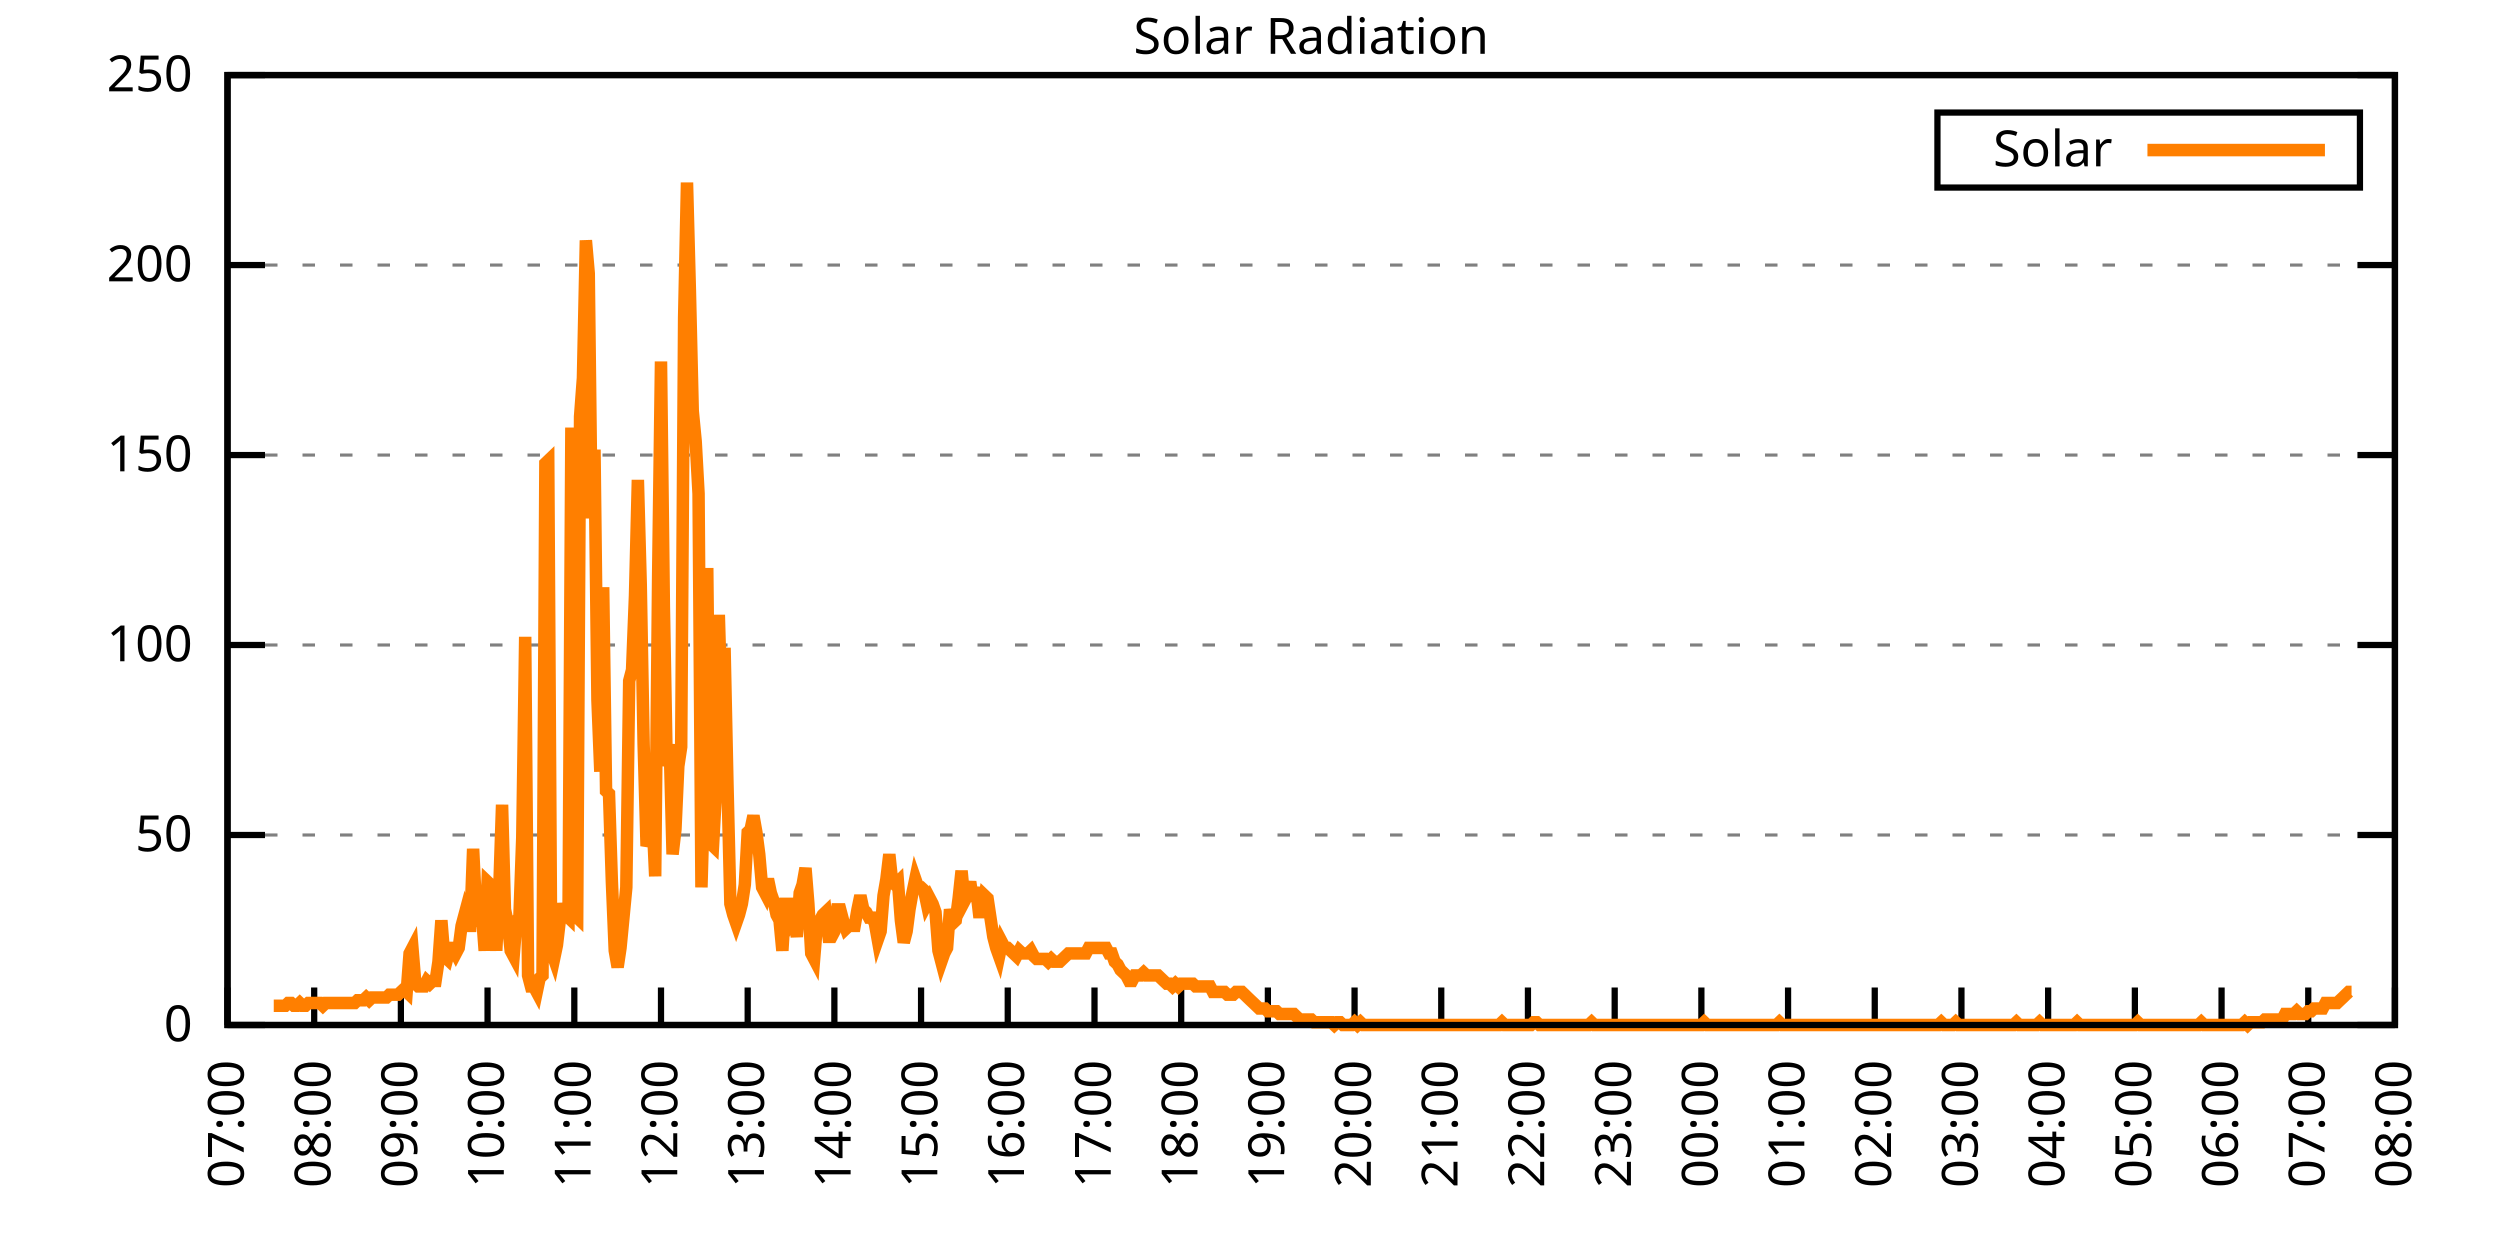
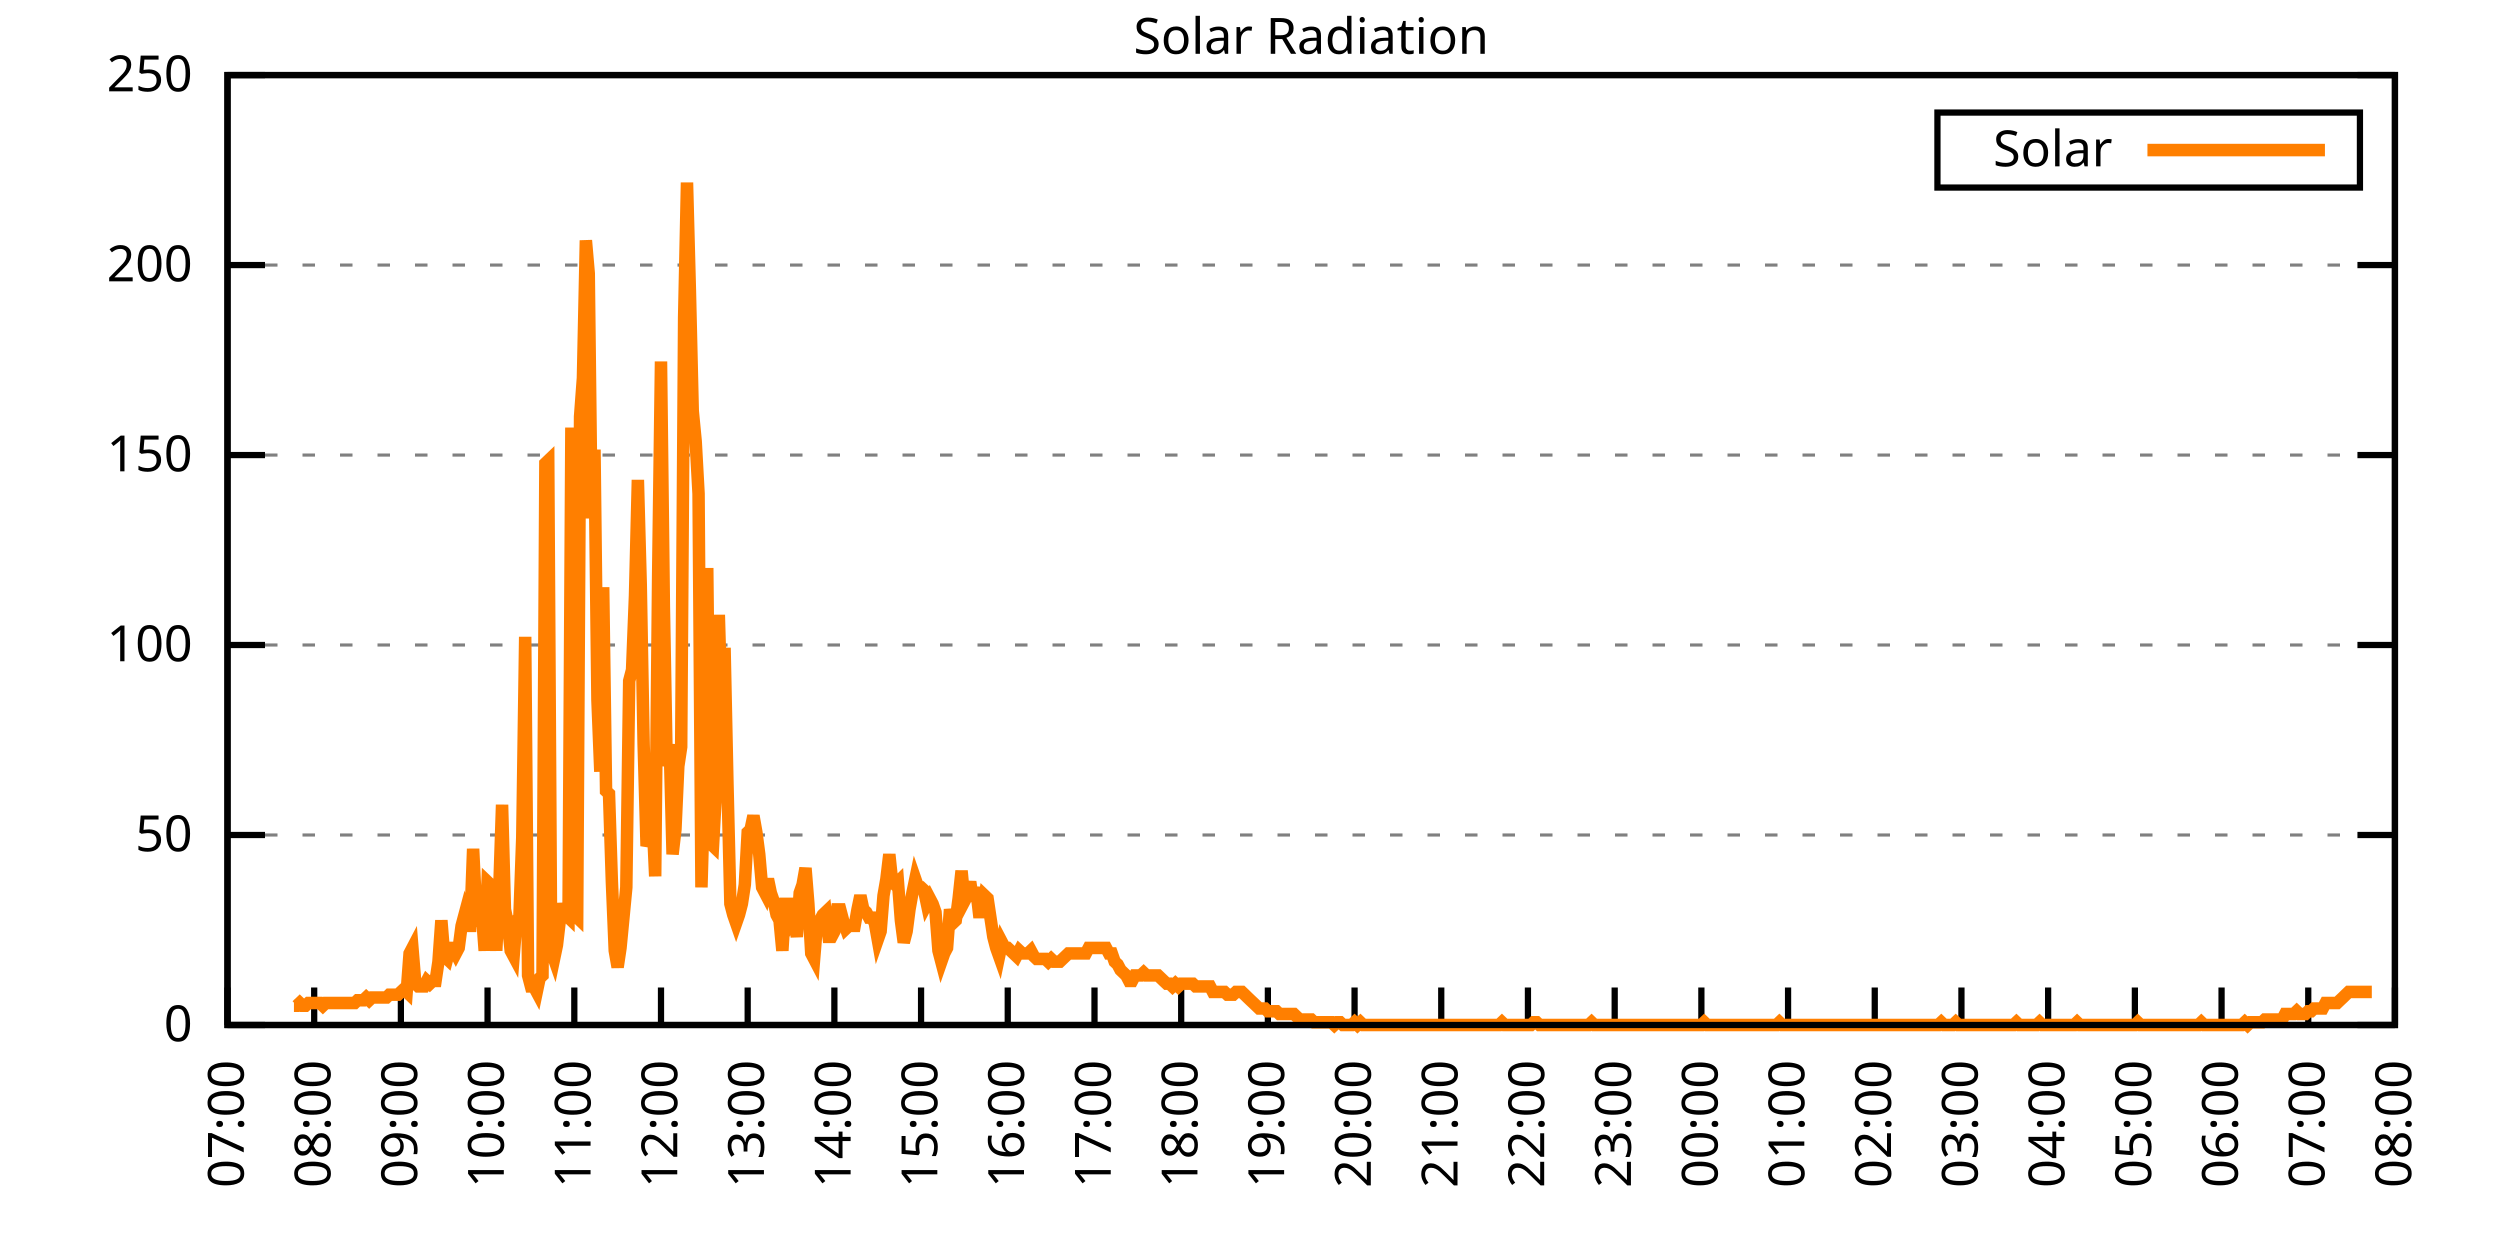
<svg xmlns="http://www.w3.org/2000/svg" xmlns:xlink="http://www.w3.org/1999/xlink" width="400" height="200" viewBox="0 0 400 200">
  <g id="gnuplot_canvas">
    <rect x="0" y="0" width="400" height="200" fill="none" />
    <defs>
      <circle id="gpDot" r="0.5" stroke-width="0.5" stroke="currentColor" />
      <path id="gpPt0" stroke-width="0.333" stroke="currentColor" d="M-1,0 h2 M0,-1 v2" />
      <path id="gpPt1" stroke-width="0.333" stroke="currentColor" d="M-1,-1 L1,1 M1,-1 L-1,1" />
      <path id="gpPt2" stroke-width="0.333" stroke="currentColor" d="M-1,0 L1,0 M0,-1 L0,1 M-1,-1 L1,1 M-1,1 L1,-1" />
      <rect id="gpPt3" stroke-width="0.333" stroke="currentColor" x="-1" y="-1" width="2" height="2" />
      <rect id="gpPt4" stroke-width="0.333" stroke="currentColor" fill="currentColor" x="-1" y="-1" width="2" height="2" />
      <circle id="gpPt5" stroke-width="0.333" stroke="currentColor" cx="0" cy="0" r="1" />
      <use xlink:href="#gpPt5" id="gpPt6" fill="currentColor" stroke="none" />
      <path id="gpPt7" stroke-width="0.333" stroke="currentColor" d="M0,-1.33 L-1.33,0.67 L1.33,0.67 z" />
      <use xlink:href="#gpPt7" id="gpPt8" fill="currentColor" stroke="none" />
      <use xlink:href="#gpPt7" id="gpPt9" stroke="currentColor" transform="rotate(180)" />
      <use xlink:href="#gpPt9" id="gpPt10" fill="currentColor" stroke="none" />
      <use xlink:href="#gpPt3" id="gpPt11" stroke="currentColor" transform="rotate(45)" />
      <use xlink:href="#gpPt11" id="gpPt12" fill="currentColor" stroke="none" />
      <path id="gpPt13" stroke-width="0.333" stroke="currentColor" d="M0,1.330 L1.265,0.411 L0.782,-1.067 L-0.782,-1.076 L-1.265,0.411 z" />
      <use xlink:href="#gpPt13" id="gpPt14" fill="currentColor" stroke="none" />
      <filter id="textbox" filterUnits="objectBoundingBox" x="0" y="0" height="1" width="1">
        <feFlood flood-color="white" flood-opacity="1" result="bgnd" />
        <feComposite in="SourceGraphic" in2="bgnd" operator="atop" />
      </filter>
      <filter id="greybox" filterUnits="objectBoundingBox" x="0" y="0" height="1" width="1">
        <feFlood flood-color="lightgrey" flood-opacity="1" result="grey" />
        <feComposite in="SourceGraphic" in2="grey" operator="atop" />
      </filter>
    </defs>
    <g fill="none" color="white" stroke="currentColor" stroke-width="1.00" stroke-linecap="butt" stroke-linejoin="miter">
</g>
    <g fill="none" color="black" stroke="currentColor" stroke-width="1.00" stroke-linecap="butt" stroke-linejoin="miter">
      <g stroke="none" shape-rendering="crispEdges">
        <polygon fill="rgb(255, 255, 255)" points="36.40,164.00 383.18,164.00 383.18,12.02 36.40,12.02 " />
      </g>
    </g>
    <g fill="none" color="black" stroke="currentColor" stroke-width="1.00" stroke-linecap="butt" stroke-linejoin="miter">
</g>
    <g fill="none" color="black" stroke="black" stroke-width="0.50" stroke-linecap="butt" stroke-linejoin="miter">
</g>
    <g fill="none" color="gray" stroke="currentColor" stroke-width="0.50" stroke-linecap="butt" stroke-linejoin="miter">
      <path stroke="gray" stroke-dasharray="2,4" class="gridline" d="M36.40,164.00 L383.19,164.00  " />
    </g>
    <g fill="none" color="gray" stroke="gray" stroke-width="1.00" stroke-linecap="butt" stroke-linejoin="miter">
</g>
    <g fill="none" color="black" stroke="currentColor" stroke-width="1.00" stroke-linecap="butt" stroke-linejoin="miter">
      <path stroke="black" d="M36.40,164.00 L42.40,164.00 M383.19,164.00 L377.19,164.00  " />
      <g transform="translate(30.80,166.60)" stroke="none" fill="black" font-family="Sans" font-size="8.00" text-anchor="end">
        <text>
          <tspan font-family="Sans"> 0</tspan>
        </text>
      </g>
    </g>
    <g fill="none" color="black" stroke="currentColor" stroke-width="1.00" stroke-linecap="butt" stroke-linejoin="miter">
</g>
    <g fill="none" color="black" stroke="black" stroke-width="0.50" stroke-linecap="butt" stroke-linejoin="miter">
</g>
    <g fill="none" color="gray" stroke="currentColor" stroke-width="0.50" stroke-linecap="butt" stroke-linejoin="miter">
      <path stroke="gray" stroke-dasharray="2,4" class="gridline" d="M36.40,133.60 L383.19,133.60  " />
    </g>
    <g fill="none" color="gray" stroke="gray" stroke-width="1.00" stroke-linecap="butt" stroke-linejoin="miter">
</g>
    <g fill="none" color="black" stroke="currentColor" stroke-width="1.00" stroke-linecap="butt" stroke-linejoin="miter">
      <path stroke="black" d="M36.40,133.60 L42.40,133.60 M383.19,133.60 L377.19,133.60  " />
      <g transform="translate(30.80,136.20)" stroke="none" fill="black" font-family="Sans" font-size="8.00" text-anchor="end">
        <text>
          <tspan font-family="Sans"> 50</tspan>
        </text>
      </g>
    </g>
    <g fill="none" color="black" stroke="currentColor" stroke-width="1.00" stroke-linecap="butt" stroke-linejoin="miter">
</g>
    <g fill="none" color="black" stroke="black" stroke-width="0.50" stroke-linecap="butt" stroke-linejoin="miter">
</g>
    <g fill="none" color="gray" stroke="currentColor" stroke-width="0.50" stroke-linecap="butt" stroke-linejoin="miter">
      <path stroke="gray" stroke-dasharray="2,4" class="gridline" d="M36.40,103.20 L383.19,103.20  " />
    </g>
    <g fill="none" color="gray" stroke="gray" stroke-width="1.00" stroke-linecap="butt" stroke-linejoin="miter">
</g>
    <g fill="none" color="black" stroke="currentColor" stroke-width="1.00" stroke-linecap="butt" stroke-linejoin="miter">
      <path stroke="black" d="M36.40,103.20 L42.40,103.20 M383.19,103.20 L377.19,103.20  " />
      <g transform="translate(30.80,105.80)" stroke="none" fill="black" font-family="Sans" font-size="8.00" text-anchor="end">
        <text>
          <tspan font-family="Sans"> 100</tspan>
        </text>
      </g>
    </g>
    <g fill="none" color="black" stroke="currentColor" stroke-width="1.00" stroke-linecap="butt" stroke-linejoin="miter">
</g>
    <g fill="none" color="black" stroke="black" stroke-width="0.50" stroke-linecap="butt" stroke-linejoin="miter">
</g>
    <g fill="none" color="gray" stroke="currentColor" stroke-width="0.50" stroke-linecap="butt" stroke-linejoin="miter">
      <path stroke="gray" stroke-dasharray="2,4" class="gridline" d="M36.40,72.81 L383.19,72.81  " />
    </g>
    <g fill="none" color="gray" stroke="gray" stroke-width="1.00" stroke-linecap="butt" stroke-linejoin="miter">
</g>
    <g fill="none" color="black" stroke="currentColor" stroke-width="1.00" stroke-linecap="butt" stroke-linejoin="miter">
      <path stroke="black" d="M36.40,72.81 L42.40,72.81 M383.19,72.81 L377.19,72.81  " />
      <g transform="translate(30.80,75.41)" stroke="none" fill="black" font-family="Sans" font-size="8.00" text-anchor="end">
        <text>
          <tspan font-family="Sans"> 150</tspan>
        </text>
      </g>
    </g>
    <g fill="none" color="black" stroke="currentColor" stroke-width="1.00" stroke-linecap="butt" stroke-linejoin="miter">
</g>
    <g fill="none" color="black" stroke="black" stroke-width="0.50" stroke-linecap="butt" stroke-linejoin="miter">
</g>
    <g fill="none" color="gray" stroke="currentColor" stroke-width="0.50" stroke-linecap="butt" stroke-linejoin="miter">
      <path stroke="gray" stroke-dasharray="2,4" class="gridline" d="M36.40,42.41 L383.19,42.41  " />
    </g>
    <g fill="none" color="gray" stroke="gray" stroke-width="1.00" stroke-linecap="butt" stroke-linejoin="miter">
</g>
    <g fill="none" color="black" stroke="currentColor" stroke-width="1.00" stroke-linecap="butt" stroke-linejoin="miter">
      <path stroke="black" d="M36.40,42.41 L42.40,42.41 M383.19,42.41 L377.19,42.41  " />
      <g transform="translate(30.80,45.01)" stroke="none" fill="black" font-family="Sans" font-size="8.00" text-anchor="end">
        <text>
          <tspan font-family="Sans"> 200</tspan>
        </text>
      </g>
    </g>
    <g fill="none" color="black" stroke="currentColor" stroke-width="1.00" stroke-linecap="butt" stroke-linejoin="miter">
</g>
    <g fill="none" color="black" stroke="black" stroke-width="0.50" stroke-linecap="butt" stroke-linejoin="miter">
</g>
    <g fill="none" color="gray" stroke="currentColor" stroke-width="0.50" stroke-linecap="butt" stroke-linejoin="miter">
      <path stroke="gray" stroke-dasharray="2,4" class="gridline" d="M36.40,12.01 L383.19,12.01  " />
    </g>
    <g fill="none" color="gray" stroke="gray" stroke-width="1.00" stroke-linecap="butt" stroke-linejoin="miter">
</g>
    <g fill="none" color="black" stroke="currentColor" stroke-width="1.00" stroke-linecap="butt" stroke-linejoin="miter">
      <path stroke="black" d="M36.40,12.01 L42.40,12.01 M383.19,12.01 L377.19,12.01  " />
      <g transform="translate(30.80,14.61)" stroke="none" fill="black" font-family="Sans" font-size="8.00" text-anchor="end">
        <text>
          <tspan font-family="Sans"> 250</tspan>
        </text>
      </g>
    </g>
    <g fill="none" color="black" stroke="currentColor" stroke-width="1.00" stroke-linecap="butt" stroke-linejoin="miter">
      <path stroke="black" d="M36.40,164.00 L36.40,158.00  " />
      <g transform="translate(39.00,169.60) rotate(270.00)" stroke="none" fill="black" font-family="Sans" font-size="8.00" text-anchor="end">
        <text>
          <tspan font-family="Sans">07:00</tspan>
        </text>
      </g>
    </g>
    <g fill="none" color="black" stroke="currentColor" stroke-width="1.00" stroke-linecap="butt" stroke-linejoin="miter">
      <path stroke="black" d="M50.27,164.00 L50.27,158.00  " />
      <g transform="translate(52.87,169.60) rotate(270.00)" stroke="none" fill="black" font-family="Sans" font-size="8.00" text-anchor="end">
        <text>
          <tspan font-family="Sans">08:00</tspan>
        </text>
      </g>
    </g>
    <g fill="none" color="black" stroke="currentColor" stroke-width="1.00" stroke-linecap="butt" stroke-linejoin="miter">
      <path stroke="black" d="M64.14,164.00 L64.14,158.00  " />
      <g transform="translate(66.74,169.60) rotate(270.00)" stroke="none" fill="black" font-family="Sans" font-size="8.00" text-anchor="end">
        <text>
          <tspan font-family="Sans">09:00</tspan>
        </text>
      </g>
    </g>
    <g fill="none" color="black" stroke="currentColor" stroke-width="1.00" stroke-linecap="butt" stroke-linejoin="miter">
      <path stroke="black" d="M78.01,164.00 L78.01,158.00  " />
      <g transform="translate(80.61,169.60) rotate(270.00)" stroke="none" fill="black" font-family="Sans" font-size="8.00" text-anchor="end">
        <text>
          <tspan font-family="Sans">10:00</tspan>
        </text>
      </g>
    </g>
    <g fill="none" color="black" stroke="currentColor" stroke-width="1.00" stroke-linecap="butt" stroke-linejoin="miter">
      <path stroke="black" d="M91.89,164.00 L91.89,158.00  " />
      <g transform="translate(94.49,169.60) rotate(270.00)" stroke="none" fill="black" font-family="Sans" font-size="8.00" text-anchor="end">
        <text>
          <tspan font-family="Sans">11:00</tspan>
        </text>
      </g>
    </g>
    <g fill="none" color="black" stroke="currentColor" stroke-width="1.00" stroke-linecap="butt" stroke-linejoin="miter">
      <path stroke="black" d="M105.76,164.00 L105.76,158.00  " />
      <g transform="translate(108.36,169.60) rotate(270.00)" stroke="none" fill="black" font-family="Sans" font-size="8.00" text-anchor="end">
        <text>
          <tspan font-family="Sans">12:00</tspan>
        </text>
      </g>
    </g>
    <g fill="none" color="black" stroke="currentColor" stroke-width="1.00" stroke-linecap="butt" stroke-linejoin="miter">
      <path stroke="black" d="M119.63,164.00 L119.63,158.00  " />
      <g transform="translate(122.23,169.60) rotate(270.00)" stroke="none" fill="black" font-family="Sans" font-size="8.00" text-anchor="end">
        <text>
          <tspan font-family="Sans">13:00</tspan>
        </text>
      </g>
    </g>
    <g fill="none" color="black" stroke="currentColor" stroke-width="1.00" stroke-linecap="butt" stroke-linejoin="miter">
      <path stroke="black" d="M133.50,164.00 L133.50,158.00  " />
      <g transform="translate(136.10,169.60) rotate(270.00)" stroke="none" fill="black" font-family="Sans" font-size="8.00" text-anchor="end">
        <text>
          <tspan font-family="Sans">14:00</tspan>
        </text>
      </g>
    </g>
    <g fill="none" color="black" stroke="currentColor" stroke-width="1.00" stroke-linecap="butt" stroke-linejoin="miter">
      <path stroke="black" d="M147.37,164.00 L147.37,158.00  " />
      <g transform="translate(149.97,169.60) rotate(270.00)" stroke="none" fill="black" font-family="Sans" font-size="8.00" text-anchor="end">
        <text>
          <tspan font-family="Sans">15:00</tspan>
        </text>
      </g>
    </g>
    <g fill="none" color="black" stroke="currentColor" stroke-width="1.00" stroke-linecap="butt" stroke-linejoin="miter">
      <path stroke="black" d="M161.24,164.00 L161.24,158.00  " />
      <g transform="translate(163.84,169.60) rotate(270.00)" stroke="none" fill="black" font-family="Sans" font-size="8.00" text-anchor="end">
        <text>
          <tspan font-family="Sans">16:00</tspan>
        </text>
      </g>
    </g>
    <g fill="none" color="black" stroke="currentColor" stroke-width="1.00" stroke-linecap="butt" stroke-linejoin="miter">
      <path stroke="black" d="M175.12,164.00 L175.12,158.00  " />
      <g transform="translate(177.72,169.60) rotate(270.00)" stroke="none" fill="black" font-family="Sans" font-size="8.00" text-anchor="end">
        <text>
          <tspan font-family="Sans">17:00</tspan>
        </text>
      </g>
    </g>
    <g fill="none" color="black" stroke="currentColor" stroke-width="1.00" stroke-linecap="butt" stroke-linejoin="miter">
      <path stroke="black" d="M188.99,164.00 L188.99,158.00  " />
      <g transform="translate(191.59,169.60) rotate(270.00)" stroke="none" fill="black" font-family="Sans" font-size="8.00" text-anchor="end">
        <text>
          <tspan font-family="Sans">18:00</tspan>
        </text>
      </g>
    </g>
    <g fill="none" color="black" stroke="currentColor" stroke-width="1.00" stroke-linecap="butt" stroke-linejoin="miter">
      <path stroke="black" d="M202.86,164.00 L202.86,158.00  " />
      <g transform="translate(205.46,169.60) rotate(270.00)" stroke="none" fill="black" font-family="Sans" font-size="8.00" text-anchor="end">
        <text>
          <tspan font-family="Sans">19:00</tspan>
        </text>
      </g>
    </g>
    <g fill="none" color="black" stroke="currentColor" stroke-width="1.00" stroke-linecap="butt" stroke-linejoin="miter">
      <path stroke="black" d="M216.73,164.00 L216.73,158.00  " />
      <g transform="translate(219.33,169.60) rotate(270.00)" stroke="none" fill="black" font-family="Sans" font-size="8.00" text-anchor="end">
        <text>
          <tspan font-family="Sans">20:00</tspan>
        </text>
      </g>
    </g>
    <g fill="none" color="black" stroke="currentColor" stroke-width="1.00" stroke-linecap="butt" stroke-linejoin="miter">
      <path stroke="black" d="M230.60,164.00 L230.60,158.00  " />
      <g transform="translate(233.20,169.60) rotate(270.00)" stroke="none" fill="black" font-family="Sans" font-size="8.00" text-anchor="end">
        <text>
          <tspan font-family="Sans">21:00</tspan>
        </text>
      </g>
    </g>
    <g fill="none" color="black" stroke="currentColor" stroke-width="1.00" stroke-linecap="butt" stroke-linejoin="miter">
      <path stroke="black" d="M244.47,164.00 L244.47,158.00  " />
      <g transform="translate(247.07,169.60) rotate(270.00)" stroke="none" fill="black" font-family="Sans" font-size="8.00" text-anchor="end">
        <text>
          <tspan font-family="Sans">22:00</tspan>
        </text>
      </g>
    </g>
    <g fill="none" color="black" stroke="currentColor" stroke-width="1.00" stroke-linecap="butt" stroke-linejoin="miter">
      <path stroke="black" d="M258.35,164.00 L258.35,158.00  " />
      <g transform="translate(260.95,169.60) rotate(270.00)" stroke="none" fill="black" font-family="Sans" font-size="8.00" text-anchor="end">
        <text>
          <tspan font-family="Sans">23:00</tspan>
        </text>
      </g>
    </g>
    <g fill="none" color="black" stroke="currentColor" stroke-width="1.00" stroke-linecap="butt" stroke-linejoin="miter">
      <path stroke="black" d="M272.22,164.00 L272.22,158.00  " />
      <g transform="translate(274.82,169.60) rotate(270.00)" stroke="none" fill="black" font-family="Sans" font-size="8.00" text-anchor="end">
        <text>
          <tspan font-family="Sans">00:00</tspan>
        </text>
      </g>
    </g>
    <g fill="none" color="black" stroke="currentColor" stroke-width="1.00" stroke-linecap="butt" stroke-linejoin="miter">
      <path stroke="black" d="M286.09,164.00 L286.09,158.00  " />
      <g transform="translate(288.69,169.60) rotate(270.00)" stroke="none" fill="black" font-family="Sans" font-size="8.00" text-anchor="end">
        <text>
          <tspan font-family="Sans">01:00</tspan>
        </text>
      </g>
    </g>
    <g fill="none" color="black" stroke="currentColor" stroke-width="1.00" stroke-linecap="butt" stroke-linejoin="miter">
      <path stroke="black" d="M299.96,164.00 L299.96,158.00  " />
      <g transform="translate(302.56,169.60) rotate(270.00)" stroke="none" fill="black" font-family="Sans" font-size="8.00" text-anchor="end">
        <text>
          <tspan font-family="Sans">02:00</tspan>
        </text>
      </g>
    </g>
    <g fill="none" color="black" stroke="currentColor" stroke-width="1.00" stroke-linecap="butt" stroke-linejoin="miter">
      <path stroke="black" d="M313.83,164.00 L313.83,158.00  " />
      <g transform="translate(316.43,169.60) rotate(270.00)" stroke="none" fill="black" font-family="Sans" font-size="8.00" text-anchor="end">
        <text>
          <tspan font-family="Sans">03:00</tspan>
        </text>
      </g>
    </g>
    <g fill="none" color="black" stroke="currentColor" stroke-width="1.00" stroke-linecap="butt" stroke-linejoin="miter">
      <path stroke="black" d="M327.70,164.00 L327.70,158.00  " />
      <g transform="translate(330.30,169.60) rotate(270.00)" stroke="none" fill="black" font-family="Sans" font-size="8.00" text-anchor="end">
        <text>
          <tspan font-family="Sans">04:00</tspan>
        </text>
      </g>
    </g>
    <g fill="none" color="black" stroke="currentColor" stroke-width="1.00" stroke-linecap="butt" stroke-linejoin="miter">
      <path stroke="black" d="M341.58,164.00 L341.58,158.00  " />
      <g transform="translate(344.18,169.60) rotate(270.00)" stroke="none" fill="black" font-family="Sans" font-size="8.00" text-anchor="end">
        <text>
          <tspan font-family="Sans">05:00</tspan>
        </text>
      </g>
    </g>
    <g fill="none" color="black" stroke="currentColor" stroke-width="1.00" stroke-linecap="butt" stroke-linejoin="miter">
      <path stroke="black" d="M355.45,164.00 L355.45,158.00  " />
      <g transform="translate(358.05,169.60) rotate(270.00)" stroke="none" fill="black" font-family="Sans" font-size="8.00" text-anchor="end">
        <text>
          <tspan font-family="Sans">06:00</tspan>
        </text>
      </g>
    </g>
    <g fill="none" color="black" stroke="currentColor" stroke-width="1.00" stroke-linecap="butt" stroke-linejoin="miter">
      <path stroke="black" d="M369.32,164.00 L369.32,158.00  " />
      <g transform="translate(371.92,169.60) rotate(270.00)" stroke="none" fill="black" font-family="Sans" font-size="8.00" text-anchor="end">
        <text>
          <tspan font-family="Sans">07:00</tspan>
        </text>
      </g>
    </g>
    <g fill="none" color="black" stroke="currentColor" stroke-width="1.00" stroke-linecap="butt" stroke-linejoin="miter">
      <path stroke="black" d="M383.19,164.00 L383.19,158.00  " />
      <g transform="translate(385.79,169.60) rotate(270.00)" stroke="none" fill="black" font-family="Sans" font-size="8.00" text-anchor="end">
        <text>
          <tspan font-family="Sans">08:00</tspan>
        </text>
      </g>
    </g>
    <g fill="none" color="black" stroke="currentColor" stroke-width="1.00" stroke-linecap="butt" stroke-linejoin="miter">
</g>
    <g fill="none" color="black" stroke="currentColor" stroke-width="1.00" stroke-linecap="butt" stroke-linejoin="miter">
      <path stroke="black" d="M36.40,12.01 L36.40,164.00 L383.19,164.00 L383.19,12.01 L36.40,12.01 Z  " />
    </g>
    <g fill="none" color="black" stroke="currentColor" stroke-width="1.00" stroke-linecap="butt" stroke-linejoin="miter">
</g>
    <g fill="none" color="black" stroke="currentColor" stroke-width="1.00" stroke-linecap="butt" stroke-linejoin="miter">
      <path stroke="black" d="M309.99,30.01 L309.99,18.01 L377.59,18.01 L377.59,30.01 L309.99,30.01 Z  " />
    </g>
    <g id="Solar_Radiation_plot_1">
      <g fill="none" color="white" stroke="black" stroke-width="2.00" stroke-linecap="butt" stroke-linejoin="miter">
</g>
      <g fill="none" color="black" stroke="currentColor" stroke-width="2.00" stroke-linecap="butt" stroke-linejoin="miter">
        <g transform="translate(337.99,26.61)" stroke="none" fill="black" font-family="Sans" font-size="8.00" text-anchor="end">
          <text>
            <tspan font-family="Sans">Solar</tspan>
          </text>
        </g>
      </g>
      <g fill="none" color="black" stroke="currentColor" stroke-width="2.00" stroke-linecap="butt" stroke-linejoin="miter">
-         <path stroke="rgb(255, 127,   0)" d="M343.59,24.01 L371.99,24.01 M43.80,160.92 L44.26,160.92 L44.72,160.92 L45.19,160.92 L45.65,160.92 L46.11,160.48   L46.57,160.48 L47.03,160.92 L47.50,160.92 L47.96,160.48 L48.42,160.92 L48.88,160.92 L49.35,160.48 L49.81,160.48   L50.27,160.48 L50.73,160.48 L51.20,160.48 L51.66,160.92 L52.12,160.48 L52.58,160.48 L53.05,160.48 L53.51,160.48   L53.97,160.48 L54.43,160.48 L54.90,160.48 L55.36,160.48 L55.82,160.48 L56.28,160.48 L56.75,160.48 L57.21,160.04   L57.67,160.04 L58.13,160.04 L58.59,159.60 L59.06,160.04 L59.52,159.60 L59.98,159.60 L60.44,159.60 L60.91,159.60   L61.37,159.60 L61.83,159.60 L62.29,159.15 L62.76,159.15 L63.22,159.15 L63.68,159.15 L64.14,158.71 L64.61,158.27   L65.07,158.71 L65.53,152.55 L65.99,151.67 L66.46,157.39 L66.92,157.83 L67.38,157.83 L67.84,157.83 L68.30,156.95   L68.77,157.39 L69.23,156.95 L69.69,156.95 L70.15,153.87 L70.62,147.26 L71.08,152.99 L71.54,153.43 L72.00,151.67   L72.47,151.67 L72.93,152.55 L73.39,151.67 L73.85,148.14 L74.32,146.38 L74.78,148.14 L75.24,148.14 L75.70,135.81   L76.17,145.50 L76.63,148.14 L77.09,145.94 L77.55,152.11 L78.01,141.09 L78.48,141.54 L78.94,144.62 L79.40,152.11   L79.86,142.86 L80.33,128.76 L80.79,145.50 L81.25,147.70 L81.71,152.11 L82.18,152.99 L82.64,147.26 L83.10,146.82   L83.56,134.05 L84.03,101.89 L84.49,156.07 L84.95,157.83 L85.41,157.83 L85.88,158.71 L86.34,156.51 L86.80,156.07   L87.26,74.14 L87.72,73.70 L88.19,152.11 L88.65,153.43 L89.11,151.23 L89.57,147.26 L90.04,144.62 L90.50,146.38   L90.96,146.82 L91.42,68.41 L91.89,146.38 L92.35,146.82 L92.81,66.65 L93.27,60.48 L93.74,38.46 L94.20,43.75   L94.66,82.95 L95.12,71.94 L95.59,112.02 L96.05,123.47 L96.51,93.96 L96.97,126.56 L97.44,127.00 L97.90,141.09   L98.36,152.11 L98.82,154.75 L99.28,151.67 L99.75,146.82 L100.21,141.98 L100.67,108.94 L101.13,107.18 L101.60,95.28   L102.06,76.78 L102.52,93.52 L102.98,119.07 L103.45,135.37 L103.91,134.05 L104.37,130.08 L104.83,140.21 L105.30,92.20   L105.76,57.84 L106.22,97.05 L106.68,122.59 L107.15,119.07 L107.61,136.69 L108.07,132.73 L108.53,122.59 L108.99,119.51   L109.46,50.79 L109.92,29.21 L110.38,46.39 L110.84,65.77 L111.31,70.62 L111.77,78.99 L112.23,141.98 L112.69,126.12   L113.16,90.88 L113.62,134.93 L114.08,135.37 L114.54,127.00 L115.01,98.37 L115.47,114.22 L115.93,103.65 L116.39,125.24   L116.86,144.62 L117.32,146.38 L117.78,147.70 L118.24,146.38 L118.70,144.62 L119.17,141.54 L119.63,133.17 L120.09,132.73   L120.55,130.52 L121.02,133.17 L121.48,136.69 L121.94,141.98 L122.40,142.86 L122.87,140.65 L123.33,142.86 L123.79,144.18   L124.25,146.38 L124.72,147.26 L125.18,152.11 L125.64,144.62 L126.10,144.62 L126.57,147.26 L127.03,146.38 L127.49,149.90   L127.95,142.86 L128.41,141.54 L128.88,138.89 L129.34,144.62 L129.80,152.55 L130.26,153.43 L130.73,147.70 L131.19,147.26   L131.65,146.38 L132.11,145.94 L132.58,149.90 L133.04,149.90 L133.50,149.02 L133.96,145.50 L134.43,145.50 L134.89,147.26   L135.35,148.58 L135.81,148.14 L136.28,148.14 L136.74,148.14 L137.20,145.50 L137.66,143.30 L138.13,145.50 L138.59,145.94   L139.05,146.82 L139.51,146.82 L139.97,147.70 L140.44,150.34 L140.90,149.02 L141.36,143.30 L141.82,140.65 L142.29,136.69   L142.75,141.09 L143.21,141.54 L143.67,141.09 L144.14,147.26 L144.60,150.79 L145.06,149.02 L145.52,145.50 L145.99,142.86   L146.45,140.65 L146.91,141.98 L147.37,141.98 L147.84,142.42 L148.30,144.62 L148.76,143.74 L149.22,144.62 L149.68,145.94   L150.15,152.11 L150.61,153.87 L151.07,152.55 L151.53,151.67 L152.00,145.50 L152.46,147.70 L152.92,147.26 L153.38,143.74   L153.85,139.33 L154.31,144.18 L154.77,143.30 L155.23,141.09 L155.70,144.18 L156.16,141.98 L156.62,145.94 L157.08,145.94   L157.55,143.30 L158.01,143.74 L158.47,146.82 L158.93,149.90 L159.39,151.67 L159.86,152.99 L160.32,150.79 L160.78,151.67   L161.24,151.67 L161.71,152.11 L162.17,152.55 L162.63,152.99 L163.09,152.11 L163.56,152.55 L164.02,152.55 L164.48,152.55   L164.94,152.11 L165.41,152.99 L165.87,153.43 L166.33,153.43 L166.79,153.43 L167.26,153.43 L167.72,153.87 L168.18,153.43   L168.64,153.87 L169.10,153.87 L169.57,153.87 L170.03,153.43 L170.49,152.99 L170.95,152.55 L171.42,152.55 L171.88,152.55   L172.34,152.55 L172.80,152.55 L173.27,152.55 L173.73,152.55 L174.19,151.67 L174.65,151.67 L175.12,151.67 L175.58,151.67   L176.04,151.67 L176.50,151.67 L176.97,151.67 L177.43,152.55 L177.89,152.55 L178.35,153.87 L178.82,154.31 L179.28,155.19   L179.74,155.63 L180.20,156.07 L180.66,156.95 L181.13,156.95 L181.59,156.07 L182.05,156.07 L182.51,156.07 L182.98,155.63   L183.44,156.07 L183.90,156.07 L184.36,156.07 L184.83,156.07 L185.29,156.07 L185.75,156.51 L186.21,156.95 L186.68,157.39   L187.14,157.39 L187.60,157.83 L188.06,157.39 L188.53,157.83 L188.99,157.39 L189.45,157.39 L189.91,157.39 L190.37,157.39   L190.84,157.39 L191.30,157.83 L191.76,157.83 L192.22,157.83 L192.69,157.83 L193.15,157.83 L193.61,157.83 L194.07,158.71   L194.54,158.71 L195.00,158.71 L195.46,158.71 L195.92,158.71 L196.39,159.15 L196.85,159.15 L197.31,159.15 L197.77,158.71   L198.24,158.71 L198.70,158.71 L199.16,159.15 L199.62,159.60 L200.08,160.04 L200.55,160.48 L201.01,160.92 L201.47,161.36   L201.93,161.36 L202.40,161.36 L202.86,161.80 L203.32,161.80 L203.78,161.80 L204.25,161.80 L204.71,162.24 L205.17,162.24   L205.63,162.24 L206.10,162.24 L206.56,162.24 L207.02,162.24 L207.48,162.68 L207.95,163.12 L208.41,163.12 L208.87,163.12   L209.33,163.12 L209.80,163.12 L210.26,163.56 L210.72,163.56 L211.18,163.56 L211.64,163.56 L212.11,163.56 L212.57,163.56   L213.03,163.56 L213.49,164.00 L213.96,163.56 L214.42,163.56 L214.88,164.00 L215.34,164.00 L215.81,164.00 L216.27,164.00   L216.73,163.56 L217.19,164.00 L217.66,163.56 L218.12,164.00 L218.58,164.00 L219.04,164.00 L219.51,164.00 L219.97,164.00   L220.43,164.00 L220.89,164.00 L221.35,164.00 L221.82,164.00 L222.28,164.00 L222.74,164.00 L223.20,164.00 L223.67,164.00   L224.13,164.00 L224.59,164.00 L225.05,164.00 L225.52,164.00 L225.98,164.00 L226.44,164.00 L226.90,164.00 L227.37,164.00   L227.83,164.00 L228.29,164.00 L228.75,164.00 L229.22,164.00 L229.68,164.00 L230.14,164.00 L230.60,164.00 L231.06,164.00   L231.53,164.00 L231.99,164.00 L232.45,164.00 L232.91,164.00 L233.38,164.00 L233.84,164.00 L234.30,164.00 L234.76,164.00   L235.23,164.00 L235.69,164.00 L236.15,164.00 L236.61,164.00 L237.08,164.00 L237.54,164.00 L238.00,164.00 L238.46,164.00   L238.93,164.00 L239.39,164.00 L239.85,164.00 L240.31,163.56 L240.77,164.00 L241.24,164.00 L241.70,164.00 L242.16,164.00   L242.62,164.00 L243.09,164.00 L243.55,164.00 L244.01,164.00 L244.47,164.00 L244.94,164.00 L245.40,163.56 L245.86,163.56   L246.32,164.00 L246.79,164.00 L247.25,164.00 L247.71,164.00 L248.17,164.00 L248.64,164.00 L249.10,164.00 L249.56,164.00   L250.02,164.00 L250.49,164.00 L250.95,164.00 L251.41,164.00 L251.87,164.00 L252.33,164.00 L252.80,164.00 L253.26,164.00   L253.72,164.00 L254.18,164.00 L254.65,163.56 L255.11,164.00 L255.57,164.00 L256.03,164.00 L256.50,164.00 L256.96,164.00   L257.42,164.00 L257.88,164.00 L258.35,164.00 L258.81,164.00 L259.27,164.00 L259.73,164.00 L260.20,164.00 L260.66,164.00   L261.12,164.00 L261.58,164.00 L262.04,164.00 L262.51,164.00 L262.97,164.00 L263.43,164.00 L263.89,164.00 L264.36,164.00   L264.82,164.00 L265.28,164.00 L265.74,164.00 L266.21,164.00 L266.67,164.00 L267.13,164.00 L267.59,164.00 L268.06,164.00   L268.52,164.00 L268.98,164.00 L269.44,164.00 L269.91,164.00 L270.37,164.00 L270.83,164.00 L271.29,164.00 L271.75,164.00   L272.22,164.00 L272.68,163.56 L273.14,164.00 L273.60,164.00 L274.07,164.00 L274.53,164.00 L274.99,164.00 L275.45,164.00   L275.92,164.00 L276.38,164.00 L276.84,164.00 L277.30,164.00 L277.77,164.00 L278.23,164.00 L278.69,164.00 L279.15,164.00   L279.62,164.00 L280.08,164.00 L280.54,164.00 L281.00,164.00 L281.46,164.00 L281.93,164.00 L282.39,164.00 L282.85,164.00   L283.31,164.00 L283.78,164.00 L284.24,164.00 L284.70,163.56 L285.16,164.00 L285.63,164.00 L286.09,164.00 L286.55,164.00   L287.01,164.00 L287.48,164.00 L287.94,164.00 L288.40,164.00 L288.86,164.00 L289.33,164.00 L289.79,164.00 L290.25,164.00   L290.71,164.00 L291.18,164.00 L291.64,164.00 L292.10,164.00 L292.56,164.00 L293.02,164.00 L293.49,164.00 L293.95,164.00   L294.41,164.00 L294.87,164.00 L295.34,164.00 L295.80,164.00 L296.26,164.00 L296.72,164.00 L297.19,164.00 L297.65,164.00   L298.11,164.00 L298.57,164.00 L299.04,164.00 L299.50,164.00 L299.96,164.00 L300.42,164.00 L300.89,164.00 L301.35,164.00   L301.81,164.00 L302.27,164.00 L302.73,164.00 L303.20,164.00 L303.66,164.00 L304.12,164.00 L304.58,164.00 L305.05,164.00   L305.51,164.00 L305.97,164.00 L306.43,164.00 L306.90,164.00 L307.36,164.00 L307.82,164.00 L308.28,164.00 L308.75,164.00   L309.21,164.00 L309.67,164.00 L310.13,164.00 L310.60,163.56 L311.06,164.00 L311.52,164.00 L311.98,164.00 L312.44,164.00   L312.91,163.56 L313.37,164.00 L313.83,164.00 L314.29,164.00 L314.76,164.00 L315.22,164.00 L315.68,164.00 L316.14,164.00   L316.61,164.00 L317.07,164.00 L317.53,164.00 L317.99,164.00 L318.46,164.00 L318.92,164.00 L319.38,164.00 L319.84,164.00   L320.31,164.00 L320.77,164.00 L321.23,164.00 L321.69,164.00 L322.15,164.00 L322.62,163.56 L323.08,164.00 L323.54,164.00   L324.00,164.00 L324.47,164.00 L324.93,164.00 L325.39,164.00 L325.85,164.00 L326.32,163.56 L326.78,164.00 L327.24,164.00   L327.70,164.00 L328.17,164.00 L328.63,164.00 L329.09,164.00 L329.55,164.00 L330.02,164.00 L330.48,164.00 L330.94,164.00   L331.40,164.00 L331.87,164.00 L332.33,163.56 L332.79,164.00 L333.25,164.00 L333.71,164.00 L334.18,164.00 L334.64,164.00   L335.10,164.00 L335.56,164.00 L336.03,164.00 L336.49,164.00 L336.95,164.00 L337.41,164.00 L337.88,164.00 L338.34,164.00   L338.80,164.00 L339.26,164.00 L339.73,164.00 L340.19,164.00 L340.65,164.00 L341.11,164.00 L341.58,164.00 L342.04,163.56   L342.50,164.00 L342.96,164.00 L343.42,164.00 L343.89,164.00 L344.35,164.00 L344.81,164.00 L345.27,164.00 L345.74,164.00   L346.20,164.00 L346.66,164.00 L347.12,164.00 L347.59,164.00 L348.05,164.00 L348.51,164.00 L348.97,164.00 L349.44,164.00   L349.90,164.00 L350.36,164.00 L350.82,164.00 L351.29,164.00 L351.75,164.00 L352.21,163.56 L352.67,164.00 L353.13,164.00   L353.60,164.00 L354.06,164.00 L354.52,164.00 L354.98,164.00 L355.45,164.00 L355.91,164.00 L356.37,164.00 L356.83,164.00   L357.30,164.00 L357.76,164.00 L358.22,164.00 L358.68,164.00 L359.15,163.56 L359.61,164.00 L360.07,163.56 L360.53,163.56   L361.00,163.56 L361.46,163.56 L361.92,163.56 L362.38,163.12 L362.84,163.12 L363.31,163.12 L363.77,163.12 L364.23,163.12   L364.69,163.12 L365.16,163.12 L365.62,162.24 L366.08,162.24 L366.54,162.24 L367.01,162.24 L367.47,161.80 L367.93,162.24   L368.39,162.24 L368.86,162.24 L369.32,161.80 L369.78,161.80 L370.24,161.36 L370.71,161.36 L371.17,161.36 L371.63,161.36   L372.09,160.48 L372.56,160.48 L373.02,160.48 L373.48,160.48 L373.94,160.48 L374.40,160.04 L374.87,159.60 L375.33,159.15   L375.79,158.71 L376.25,158.71  " />
+         <path stroke="rgb(255, 127,   0)" d="M343.59,24.01 L371.99,24.01 M47.03,160.92 L47.50,160.92 L47.96,160.48 L48.42,160.92 L48.88,160.92 L49.35,160.48   L49.81,160.48 L50.27,160.48 L50.73,160.48 L51.20,160.48 L51.66,160.92 L52.12,160.48 L52.58,160.48 L53.05,160.48   L53.51,160.48 L53.97,160.48 L54.43,160.48 L54.90,160.48 L55.36,160.48 L55.82,160.48 L56.28,160.48 L56.75,160.48   L57.21,160.04 L57.67,160.04 L58.13,160.04 L58.59,159.60 L59.06,160.04 L59.52,159.60 L59.98,159.60 L60.44,159.60   L60.91,159.60 L61.37,159.60 L61.83,159.60 L62.29,159.15 L62.76,159.15 L63.22,159.15 L63.68,159.15 L64.14,158.71   L64.61,158.27 L65.07,158.71 L65.53,152.55 L65.99,151.67 L66.46,157.39 L66.92,157.83 L67.38,157.83 L67.84,157.83   L68.30,156.95 L68.77,157.39 L69.23,156.95 L69.69,156.95 L70.15,153.87 L70.62,147.26 L71.08,152.99 L71.54,153.43   L72.00,151.67 L72.47,151.67 L72.93,152.55 L73.39,151.67 L73.85,148.14 L74.32,146.38 L74.78,148.14 L75.24,148.14   L75.70,135.81 L76.17,145.50 L76.63,148.14 L77.09,145.94 L77.55,152.11 L78.01,141.09 L78.48,141.54 L78.94,144.62   L79.40,152.11 L79.86,142.86 L80.33,128.76 L80.79,145.50 L81.25,147.70 L81.71,152.11 L82.18,152.99 L82.64,147.26   L83.10,146.82 L83.56,134.05 L84.03,101.89 L84.49,156.07 L84.95,157.83 L85.41,157.83 L85.88,158.71 L86.34,156.51   L86.80,156.07 L87.26,74.14 L87.72,73.70 L88.19,152.11 L88.65,153.43 L89.11,151.23 L89.57,147.26 L90.04,144.62   L90.50,146.38 L90.96,146.82 L91.42,68.41 L91.89,146.38 L92.35,146.82 L92.81,66.65 L93.27,60.48 L93.74,38.46   L94.20,43.75 L94.66,82.95 L95.12,71.94 L95.59,112.02 L96.05,123.47 L96.51,93.96 L96.97,126.56 L97.44,127.00   L97.90,141.09 L98.36,152.11 L98.82,154.75 L99.28,151.67 L99.75,146.82 L100.21,141.98 L100.67,108.94 L101.13,107.18   L101.60,95.28 L102.06,76.78 L102.52,93.52 L102.98,119.07 L103.45,135.37 L103.91,134.05 L104.37,130.08 L104.83,140.21   L105.30,92.20 L105.76,57.84 L106.22,97.05 L106.68,122.59 L107.15,119.07 L107.61,136.69 L108.07,132.73 L108.53,122.59   L108.99,119.51 L109.46,50.79 L109.92,29.21 L110.38,46.39 L110.84,65.77 L111.31,70.62 L111.77,78.99 L112.23,141.98   L112.69,126.12 L113.16,90.88 L113.62,134.93 L114.08,135.37 L114.54,127.00 L115.01,98.37 L115.47,114.22 L115.93,103.65   L116.39,125.24 L116.86,144.62 L117.32,146.38 L117.78,147.70 L118.24,146.38 L118.70,144.62 L119.17,141.54 L119.63,133.17   L120.09,132.73 L120.55,130.52 L121.02,133.17 L121.48,136.69 L121.94,141.98 L122.40,142.86 L122.87,140.65 L123.33,142.86   L123.79,144.18 L124.25,146.38 L124.72,147.26 L125.18,152.11 L125.64,144.62 L126.10,144.62 L126.57,147.26 L127.03,146.38   L127.49,149.90 L127.95,142.86 L128.41,141.54 L128.88,138.89 L129.34,144.62 L129.80,152.55 L130.26,153.43 L130.73,147.70   L131.19,147.26 L131.65,146.38 L132.11,145.94 L132.58,149.90 L133.04,149.90 L133.50,149.02 L133.96,145.50 L134.43,145.50   L134.89,147.26 L135.35,148.58 L135.81,148.14 L136.28,148.14 L136.74,148.14 L137.20,145.50 L137.66,143.30 L138.13,145.50   L138.59,145.94 L139.05,146.82 L139.51,146.82 L139.97,147.70 L140.44,150.34 L140.90,149.02 L141.36,143.30 L141.82,140.65   L142.29,136.69 L142.75,141.09 L143.21,141.54 L143.67,141.09 L144.14,147.26 L144.60,150.79 L145.06,149.02 L145.52,145.50   L145.99,142.86 L146.45,140.65 L146.91,141.98 L147.37,141.98 L147.84,142.42 L148.30,144.62 L148.76,143.74 L149.22,144.62   L149.68,145.94 L150.15,152.11 L150.61,153.87 L151.07,152.55 L151.53,151.67 L152.00,145.50 L152.46,147.70 L152.92,147.26   L153.38,143.74 L153.85,139.33 L154.31,144.18 L154.77,143.30 L155.23,141.09 L155.70,144.18 L156.16,141.98 L156.62,145.94   L157.08,145.94 L157.55,143.30 L158.01,143.74 L158.47,146.82 L158.93,149.90 L159.39,151.67 L159.86,152.99 L160.32,150.79   L160.78,151.67 L161.24,151.67 L161.71,152.11 L162.17,152.55 L162.63,152.99 L163.09,152.11 L163.56,152.55 L164.02,152.55   L164.48,152.55 L164.94,152.11 L165.41,152.99 L165.87,153.43 L166.33,153.43 L166.79,153.43 L167.26,153.43 L167.72,153.87   L168.18,153.43 L168.64,153.87 L169.10,153.87 L169.57,153.87 L170.03,153.43 L170.49,152.99 L170.95,152.55 L171.42,152.55   L171.88,152.55 L172.34,152.55 L172.80,152.55 L173.27,152.55 L173.73,152.55 L174.19,151.67 L174.65,151.67 L175.12,151.67   L175.58,151.67 L176.04,151.67 L176.50,151.67 L176.97,151.67 L177.43,152.55 L177.89,152.55 L178.35,153.87 L178.82,154.31   L179.28,155.19 L179.74,155.63 L180.20,156.07 L180.66,156.95 L181.13,156.95 L181.59,156.07 L182.05,156.07 L182.51,156.07   L182.98,155.63 L183.44,156.07 L183.90,156.07 L184.36,156.07 L184.83,156.07 L185.29,156.07 L185.75,156.51 L186.21,156.95   L186.68,157.39 L187.14,157.39 L187.60,157.83 L188.06,157.39 L188.53,157.83 L188.99,157.39 L189.45,157.39 L189.91,157.39   L190.37,157.39 L190.84,157.39 L191.30,157.83 L191.76,157.83 L192.22,157.83 L192.69,157.83 L193.15,157.83 L193.61,157.83   L194.07,158.71 L194.54,158.71 L195.00,158.71 L195.46,158.71 L195.92,158.71 L196.39,159.15 L196.85,159.15 L197.31,159.15   L197.77,158.71 L198.24,158.71 L198.70,158.71 L199.16,159.15 L199.62,159.60 L200.08,160.04 L200.55,160.48 L201.01,160.92   L201.47,161.36 L201.93,161.36 L202.40,161.36 L202.86,161.80 L203.32,161.80 L203.78,161.80 L204.25,161.80 L204.71,162.24   L205.17,162.24 L205.63,162.24 L206.10,162.24 L206.56,162.24 L207.02,162.24 L207.48,162.68 L207.95,163.12 L208.41,163.12   L208.87,163.12 L209.33,163.12 L209.80,163.12 L210.26,163.56 L210.72,163.56 L211.18,163.56 L211.64,163.56 L212.11,163.56   L212.57,163.56 L213.03,163.56 L213.49,164.00 L213.96,163.56 L214.42,163.56 L214.88,164.00 L215.34,164.00 L215.81,164.00   L216.27,164.00 L216.73,163.56 L217.19,164.00 L217.66,163.56 L218.12,164.00 L218.58,164.00 L219.04,164.00 L219.51,164.00   L219.97,164.00 L220.43,164.00 L220.89,164.00 L221.35,164.00 L221.82,164.00 L222.28,164.00 L222.74,164.00 L223.20,164.00   L223.67,164.00 L224.13,164.00 L224.59,164.00 L225.05,164.00 L225.52,164.00 L225.98,164.00 L226.44,164.00 L226.90,164.00   L227.37,164.00 L227.83,164.00 L228.29,164.00 L228.75,164.00 L229.22,164.00 L229.68,164.00 L230.14,164.00 L230.60,164.00   L231.06,164.00 L231.53,164.00 L231.99,164.00 L232.45,164.00 L232.91,164.00 L233.38,164.00 L233.84,164.00 L234.30,164.00   L234.76,164.00 L235.23,164.00 L235.69,164.00 L236.15,164.00 L236.61,164.00 L237.08,164.00 L237.54,164.00 L238.00,164.00   L238.46,164.00 L238.93,164.00 L239.39,164.00 L239.85,164.00 L240.31,163.56 L240.77,164.00 L241.24,164.00 L241.70,164.00   L242.16,164.00 L242.62,164.00 L243.09,164.00 L243.55,164.00 L244.01,164.00 L244.47,164.00 L244.94,164.00 L245.40,163.56   L245.86,163.56 L246.32,164.00 L246.79,164.00 L247.25,164.00 L247.71,164.00 L248.17,164.00 L248.64,164.00 L249.10,164.00   L249.56,164.00 L250.02,164.00 L250.49,164.00 L250.95,164.00 L251.41,164.00 L251.87,164.00 L252.33,164.00 L252.80,164.00   L253.26,164.00 L253.72,164.00 L254.18,164.00 L254.65,163.56 L255.11,164.00 L255.57,164.00 L256.03,164.00 L256.50,164.00   L256.96,164.00 L257.42,164.00 L257.88,164.00 L258.35,164.00 L258.81,164.00 L259.27,164.00 L259.73,164.00 L260.20,164.00   L260.66,164.00 L261.12,164.00 L261.58,164.00 L262.04,164.00 L262.51,164.00 L262.97,164.00 L263.43,164.00 L263.89,164.00   L264.36,164.00 L264.82,164.00 L265.28,164.00 L265.74,164.00 L266.21,164.00 L266.67,164.00 L267.13,164.00 L267.59,164.00   L268.06,164.00 L268.52,164.00 L268.98,164.00 L269.44,164.00 L269.91,164.00 L270.37,164.00 L270.83,164.00 L271.29,164.00   L271.75,164.00 L272.22,164.00 L272.68,163.56 L273.14,164.00 L273.60,164.00 L274.07,164.00 L274.53,164.00 L274.99,164.00   L275.45,164.00 L275.92,164.00 L276.38,164.00 L276.84,164.00 L277.30,164.00 L277.77,164.00 L278.23,164.00 L278.69,164.00   L279.15,164.00 L279.62,164.00 L280.08,164.00 L280.54,164.00 L281.00,164.00 L281.46,164.00 L281.93,164.00 L282.39,164.00   L282.85,164.00 L283.31,164.00 L283.78,164.00 L284.24,164.00 L284.70,163.56 L285.16,164.00 L285.63,164.00 L286.09,164.00   L286.55,164.00 L287.01,164.00 L287.48,164.00 L287.94,164.00 L288.40,164.00 L288.86,164.00 L289.33,164.00 L289.79,164.00   L290.25,164.00 L290.71,164.00 L291.18,164.00 L291.64,164.00 L292.10,164.00 L292.56,164.00 L293.02,164.00 L293.49,164.00   L293.95,164.00 L294.41,164.00 L294.87,164.00 L295.34,164.00 L295.80,164.00 L296.26,164.00 L296.72,164.00 L297.19,164.00   L297.65,164.00 L298.11,164.00 L298.57,164.00 L299.04,164.00 L299.50,164.00 L299.96,164.00 L300.42,164.00 L300.89,164.00   L301.35,164.00 L301.81,164.00 L302.27,164.00 L302.73,164.00 L303.20,164.00 L303.66,164.00 L304.12,164.00 L304.58,164.00   L305.05,164.00 L305.51,164.00 L305.97,164.00 L306.43,164.00 L306.90,164.00 L307.36,164.00 L307.82,164.00 L308.28,164.00   L308.75,164.00 L309.21,164.00 L309.67,164.00 L310.13,164.00 L310.60,163.56 L311.06,164.00 L311.52,164.00 L311.98,164.00   L312.44,164.00 L312.91,163.56 L313.37,164.00 L313.83,164.00 L314.29,164.00 L314.76,164.00 L315.22,164.00 L315.68,164.00   L316.14,164.00 L316.61,164.00 L317.07,164.00 L317.53,164.00 L317.99,164.00 L318.46,164.00 L318.92,164.00 L319.38,164.00   L319.84,164.00 L320.31,164.00 L320.77,164.00 L321.23,164.00 L321.69,164.00 L322.15,164.00 L322.62,163.56 L323.08,164.00   L323.54,164.00 L324.00,164.00 L324.47,164.00 L324.93,164.00 L325.39,164.00 L325.85,164.00 L326.32,163.56 L326.78,164.00   L327.24,164.00 L327.70,164.00 L328.17,164.00 L328.63,164.00 L329.09,164.00 L329.55,164.00 L330.02,164.00 L330.48,164.00   L330.94,164.00 L331.40,164.00 L331.87,164.00 L332.33,163.56 L332.79,164.00 L333.25,164.00 L333.71,164.00 L334.18,164.00   L334.64,164.00 L335.10,164.00 L335.56,164.00 L336.03,164.00 L336.49,164.00 L336.95,164.00 L337.41,164.00 L337.88,164.00   L338.34,164.00 L338.80,164.00 L339.26,164.00 L339.73,164.00 L340.19,164.00 L340.65,164.00 L341.11,164.00 L341.58,164.00   L342.04,163.56 L342.50,164.00 L342.96,164.00 L343.42,164.00 L343.89,164.00 L344.35,164.00 L344.81,164.00 L345.27,164.00   L345.74,164.00 L346.20,164.00 L346.66,164.00 L347.12,164.00 L347.59,164.00 L348.05,164.00 L348.51,164.00 L348.97,164.00   L349.44,164.00 L349.90,164.00 L350.36,164.00 L350.82,164.00 L351.29,164.00 L351.75,164.00 L352.21,163.56 L352.67,164.00   L353.13,164.00 L353.60,164.00 L354.06,164.00 L354.52,164.00 L354.98,164.00 L355.45,164.00 L355.91,164.00 L356.37,164.00   L356.83,164.00 L357.30,164.00 L357.76,164.00 L358.22,164.00 L358.68,164.00 L359.15,163.56 L359.61,164.00 L360.07,163.56   L360.53,163.56 L361.00,163.56 L361.46,163.56 L361.92,163.56 L362.38,163.12 L362.84,163.12 L363.31,163.12 L363.77,163.12   L364.23,163.12 L364.69,163.12 L365.16,163.12 L365.62,162.24 L366.08,162.24 L366.54,162.24 L367.01,162.24 L367.47,161.80   L367.93,162.24 L368.39,162.24 L368.86,162.24 L369.32,161.80 L369.78,161.80 L370.24,161.36 L370.71,161.36 L371.17,161.36   L371.63,161.36 L372.09,160.48 L372.56,160.48 L373.02,160.48 L373.48,160.48 L373.94,160.48 L374.40,160.04 L374.87,159.60   L375.33,159.15 L375.79,158.71 L376.25,158.71 L376.72,158.71 L377.18,158.71 L377.64,158.71 L378.10,158.71 L378.57,158.71   L379.03,158.71 L379.49,158.71  " />
      </g>
    </g>
    <g fill="none" color="black" stroke="currentColor" stroke-width="2.00" stroke-linecap="butt" stroke-linejoin="miter">
</g>
    <g fill="none" color="black" stroke="black" stroke-width="1.00" stroke-linecap="butt" stroke-linejoin="miter">
</g>
    <g fill="none" color="black" stroke="currentColor" stroke-width="1.00" stroke-linecap="butt" stroke-linejoin="miter">
      <path stroke="black" d="M36.40,12.01 L36.40,164.00 L383.19,164.00 L383.19,12.01 L36.40,12.01 Z  " />
      <g transform="translate(6.80,88.01) rotate(270.00)" stroke="none" fill="black" font-family="Sans" font-size="8.00" text-anchor="middle">
        <text />
      </g>
    </g>
    <g fill="none" color="black" stroke="currentColor" stroke-width="1.00" stroke-linecap="butt" stroke-linejoin="miter">
</g>
    <g fill="none" color="black" stroke="currentColor" stroke-width="1.00" stroke-linecap="butt" stroke-linejoin="miter">
      <g transform="translate(209.79,8.61)" stroke="none" fill="black" font-family="Sans" font-size="8.00" text-anchor="middle">
        <text>
          <tspan font-family="Sans">Solar Radiation</tspan>
        </text>
      </g>
    </g>
    <g fill="none" color="black" stroke="currentColor" stroke-width="1.00" stroke-linecap="butt" stroke-linejoin="miter">
</g>
  </g>
</svg>
